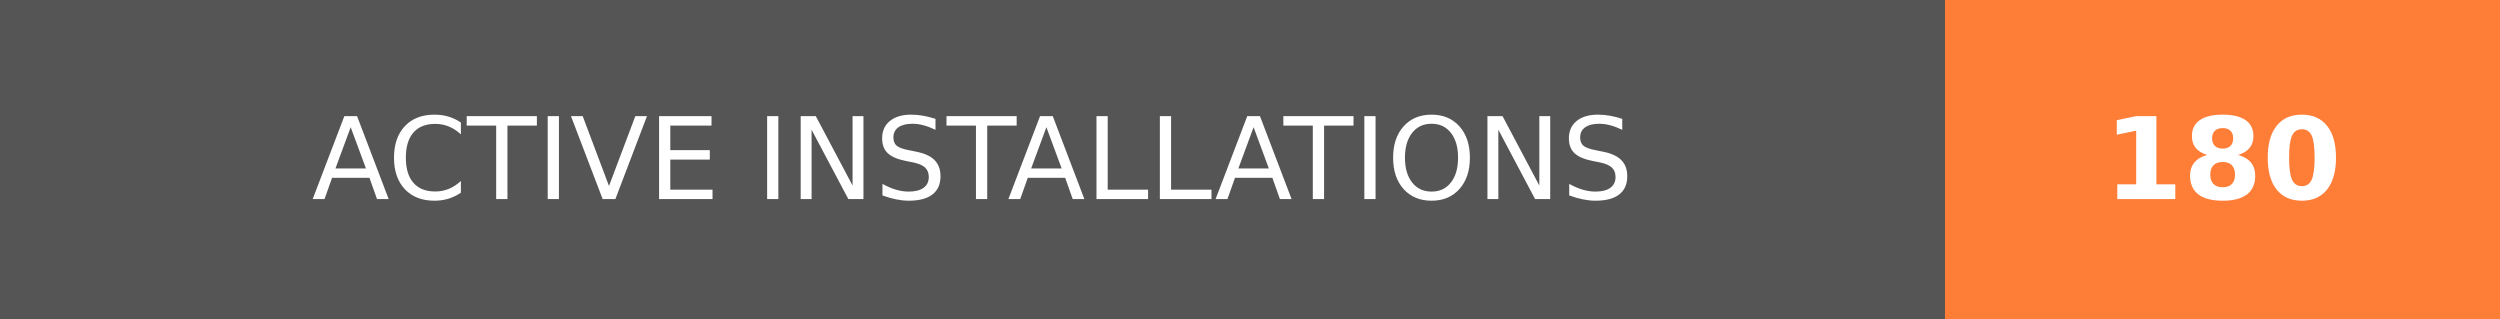
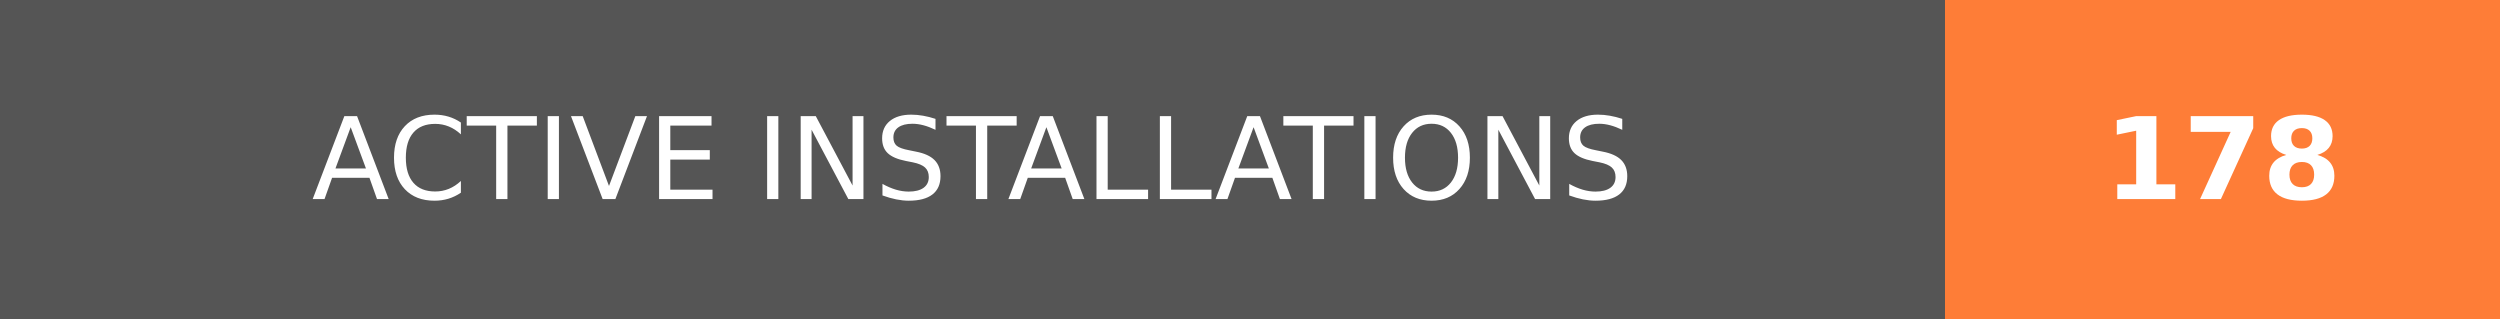
- <svg xmlns="http://www.w3.org/2000/svg" width="219.75" height="28" role="img" aria-label="ACTIVE INSTALLATIONS: 180">
+ <svg xmlns="http://www.w3.org/2000/svg" width="219.75" height="28" role="img" aria-label="ACTIVE INSTALLATIONS: 178">
  <g shape-rendering="crispEdges">
    <rect width="171" height="28" fill="#555" />
    <rect x="171" width="48.75" height="28" fill="#fe7d37" />
  </g>
  <g fill="#fff" text-anchor="middle" font-family="Verdana,Geneva,DejaVu Sans,sans-serif" text-rendering="geometricPrecision" font-size="100">
    <text transform="scale(.1)" x="855" y="175" textLength="1470" fill="#fff">ACTIVE INSTALLATIONS</text>
-     <text transform="scale(.1)" x="1953.75" y="175" textLength="247.5" fill="#fff" font-weight="bold">180</text>
+     <text transform="scale(.1)" x="1953.75" y="175" textLength="247.5" fill="#fff" font-weight="bold">178</text>
  </g>
</svg>
